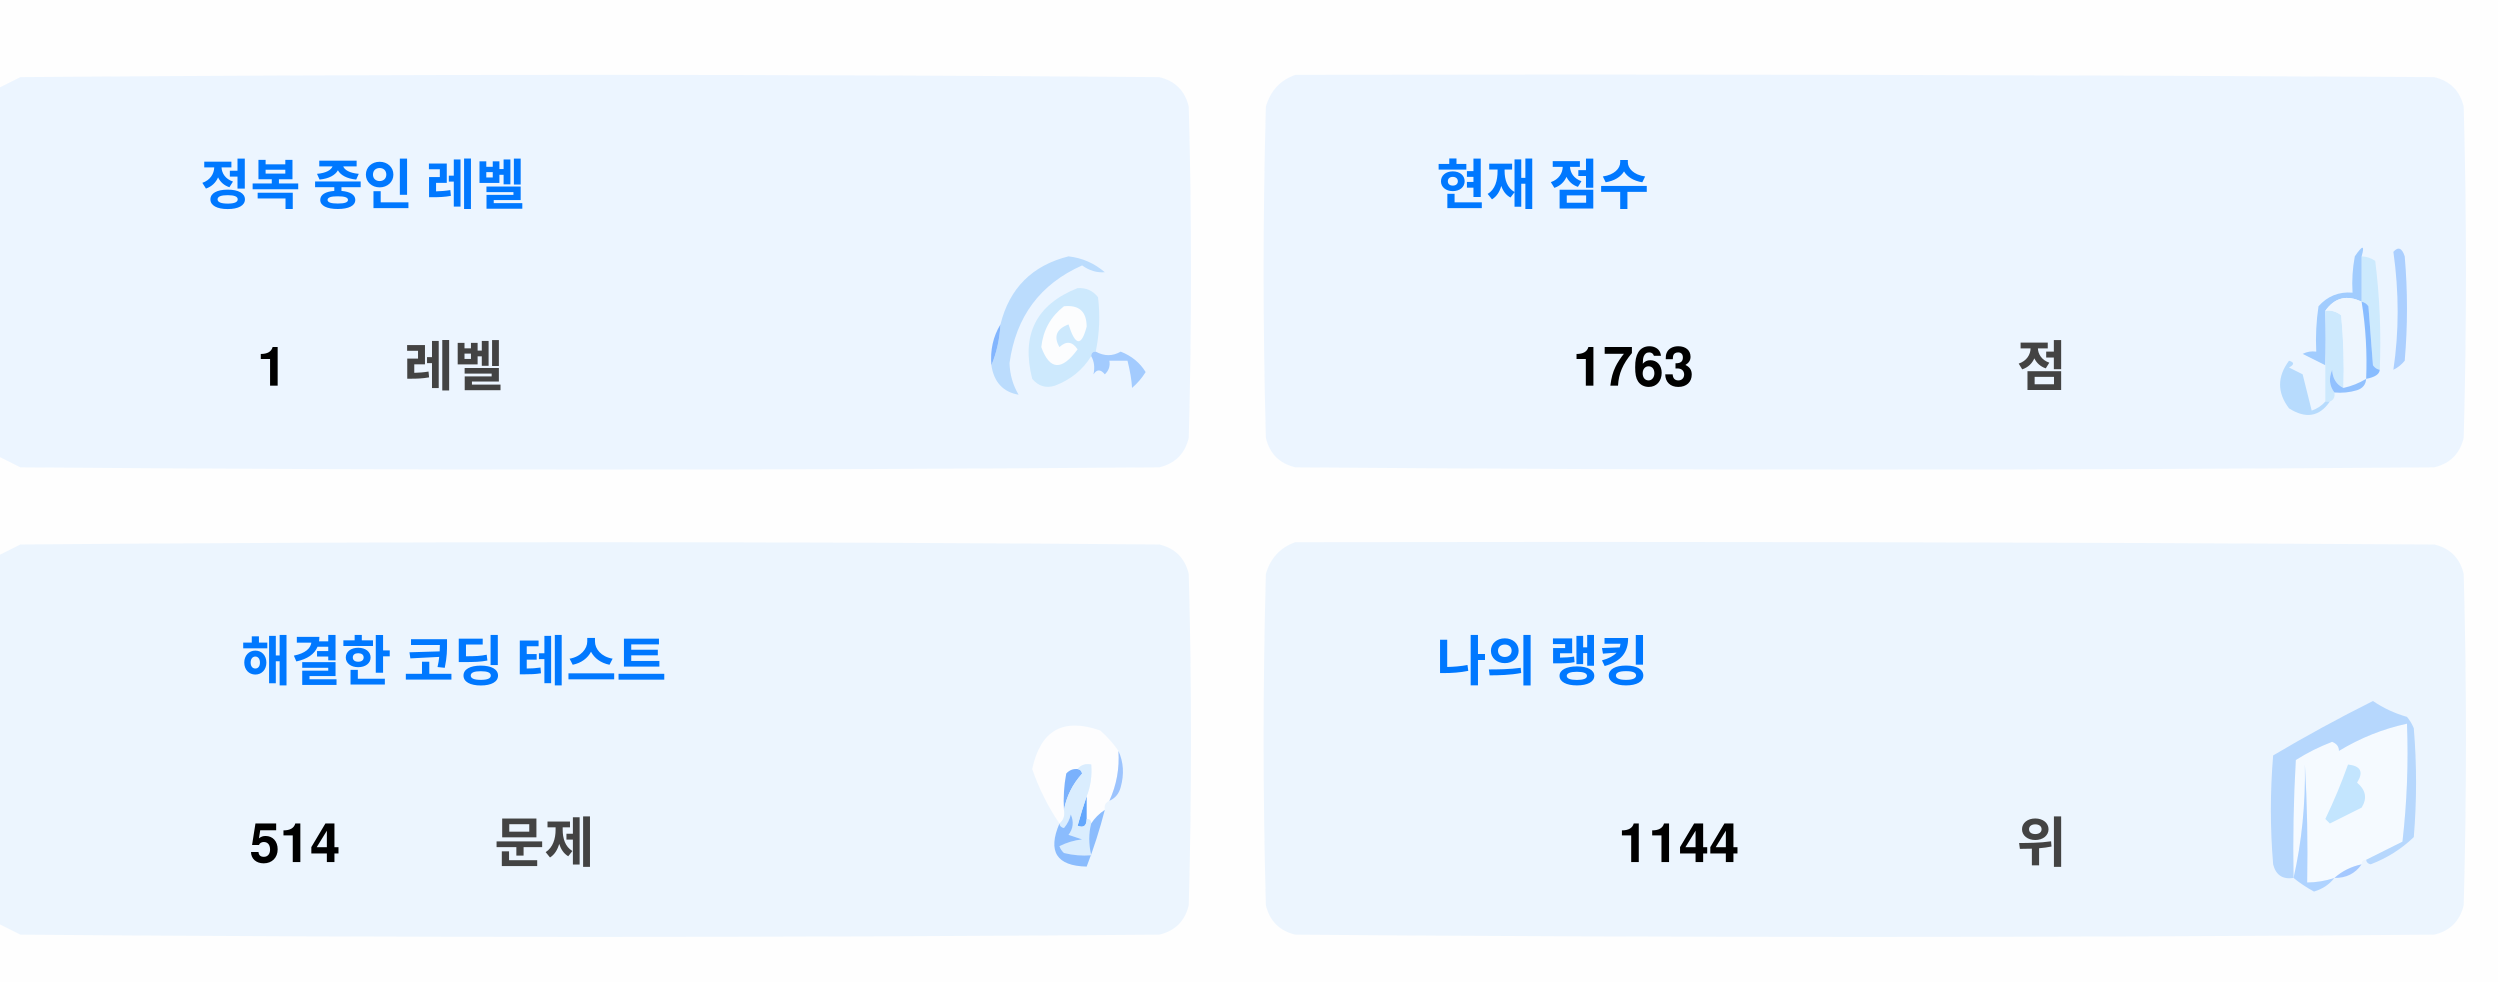
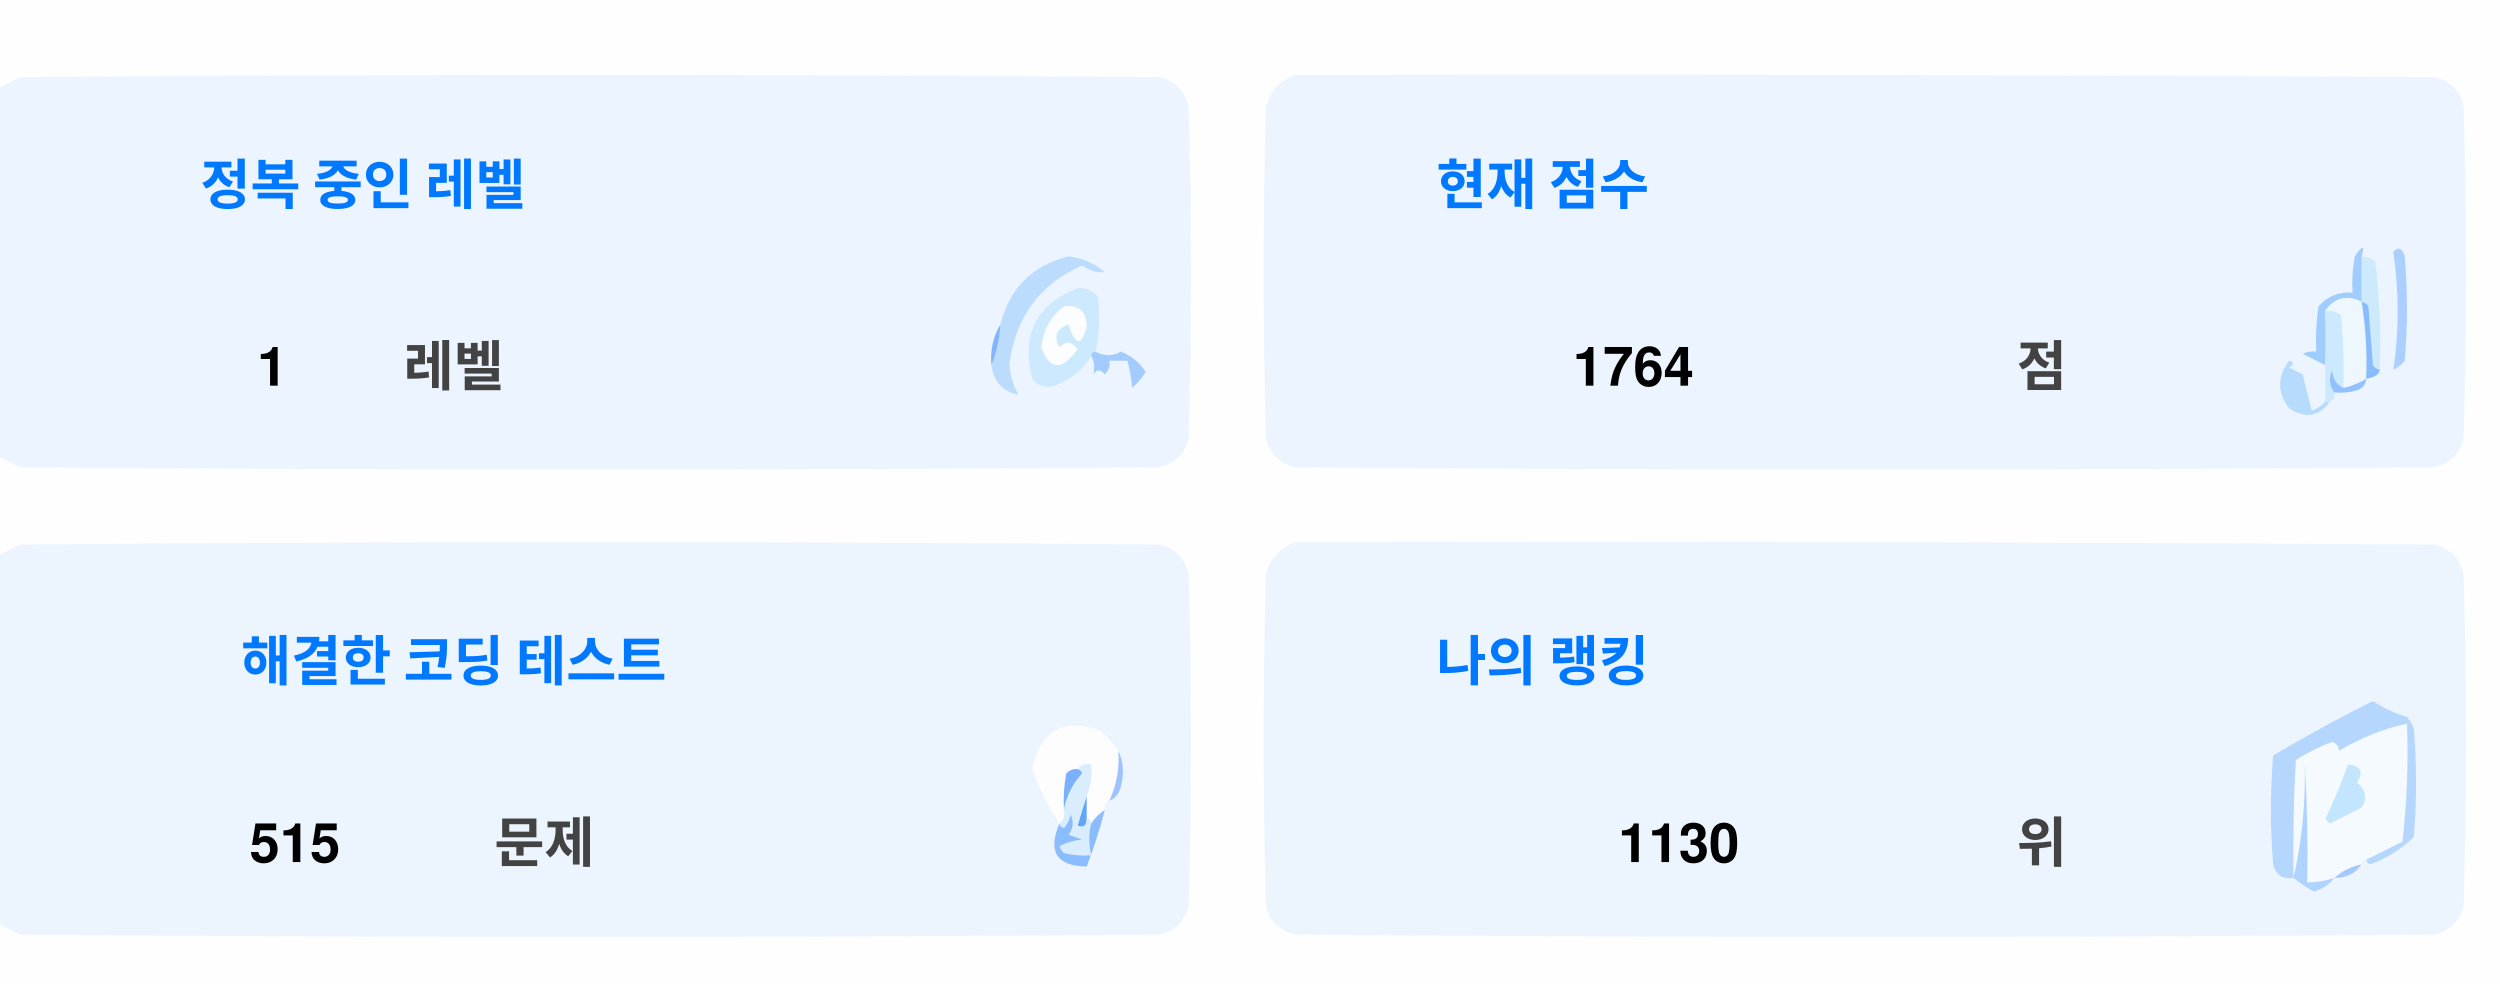
<svg xmlns="http://www.w3.org/2000/svg" version="1.1" width="551px" height="217px" style="shape-rendering:geometricPrecision; text-rendering:geometricPrecision; image-rendering:optimizeQuality; fill-rule:evenodd; clip-rule:evenodd">
  <style>.title {fill: #434343;font-size: 1rem;line-height: 1.5rem;font-weight: bold;font-family: -apple-system, BlinkMacSystemFont, Segoe UI, Helvetica, Arial, sans-serif, Apple Color Emoji, Segoe UI Emoji;}.desc {fill: #434343;font-size: 2.5rem;font-weight: bold;line-height: 1.5rem;font-family: -apple-system, BlinkMacSystemFont, Segoe UI, Helvetica, Arial, sans-serif, Apple Color Emoji, Segoe UI Emoji;}.desc-2 {fill: #434343;font-size: 1rem;font-weight: bold;line-height: 1.5rem;font-family: -apple-system, BlinkMacSystemFont, Segoe UI, Helvetica, Arial, sans-serif, Apple Color Emoji, Segoe UI Emoji;}.text, .desc {animation: twinkling 4s ease-in-out infinite;}@keyframes twinkling {40% { opacity: 1; }50% { opacity: 0.5; }60% { opacity: 1; }70% { opacity: 0.5; }80% { opacity: 1; }}</style>
  <g>
    <path style="opacity:1" fill="#fefefe" d="M -0.5,-0.5 C 183.167,-0.5 366.833,-0.5 550.5,-0.5C 550.5,71.833 550.5,144.167 550.5,216.5C 366.833,216.5 183.167,216.5 -0.5,216.5C -0.5,212.167 -0.5,207.833 -0.5,203.5C 1.14,204.32 2.807,205.153 4.5,206C 88.167,206.667 171.833,206.667 255.5,206C 259,205.167 261.167,203 262,199.5C 262.667,175.167 262.667,150.833 262,126.5C 261.167,123 259,120.833 255.5,120C 171.833,119.333 88.167,119.333 4.5,120C 2.807,120.847 1.14,121.68 -0.5,122.5C -0.5,115.167 -0.5,107.833 -0.5,100.5C 1.14,101.32 2.807,102.153 4.5,103C 88.167,103.667 171.833,103.667 255.5,103C 259,102.167 261.167,100 262,96.5C 262.667,72.167 262.667,47.833 262,23.5C 261.167,20 259,17.833 255.5,17C 171.833,16.333 88.167,16.333 4.5,17C 2.807,17.847 1.14,18.68 -0.5,19.5C -0.5,12.833 -0.5,6.167 -0.5,-0.5 Z" />
  </g>
  <g>
    <path style="opacity:1" fill="#ecf5ff" d="M -0.5,100.5 C -0.5,73.5 -0.5,46.5 -0.5,19.5C 1.14,18.68 2.807,17.847 4.5,17C 88.167,16.333 171.833,16.333 255.5,17C 259,17.833 261.167,20 262,23.5C 262.667,47.833 262.667,72.167 262,96.5C 261.167,100 259,102.167 255.5,103C 171.833,103.667 88.167,103.667 4.5,103C 2.807,102.153 1.14,101.32 -0.5,100.5 Z" />
  </g>
  <g>
    <path style="opacity:1" fill="#ecf5ff" d="M 285.5,16.5 C 369.167,16.333 452.834,16.5 536.5,17C 540,17.833 542.167,20 543,23.5C 543.667,47.833 543.667,72.167 543,96.5C 542.167,100 540,102.167 536.5,103C 452.833,103.667 369.167,103.667 285.5,103C 282,102.167 279.833,100 279,96.5C 278.333,72.167 278.333,47.833 279,23.5C 280.018,19.985 282.185,17.652 285.5,16.5 Z" />
  </g>
  <g>
    <path style="opacity:1" fill="#cdeafd" d="M 520.5,56.5 C 521.583,56.539 522.583,56.873 523.5,57.5C 524.498,65.472 524.831,73.472 524.5,81.5C 523.883,81.389 523.383,81.056 523,80.5C 522.667,76.167 522.333,71.833 522,67.5C 521.617,66.944 521.117,66.611 520.5,66.5C 520.5,63.167 520.5,59.833 520.5,56.5 Z" />
  </g>
  <g>
    <path style="opacity:1" fill="#abcfff" d="M 527.5,55.5 C 528.566,54.308 529.399,54.641 530,56.5C 530.667,64.167 530.667,71.833 530,79.5C 529.311,80.357 528.478,81.023 527.5,81.5C 528.758,73.08 528.758,64.414 527.5,55.5 Z" />
  </g>
  <g>
    <path style="opacity:1" fill="#bbdcfd" d="M 218.5,80.5 C 219.657,77.727 220.324,74.727 220.5,71.5C 222.49,63.51 227.49,58.51 235.5,56.5C 238.528,56.847 241.194,58.014 243.5,60C 241.744,60.141 240.078,59.641 238.5,58.5C 229.247,62.607 223.914,69.773 222.5,80C 222.565,82.526 223.232,84.859 224.5,87C 221.07,86.397 219.07,84.231 218.5,80.5 Z" />
  </g>
  <g>
    <path style="opacity:1" fill="#cde9fd" d="M 241.5,77.5 C 240.833,77.5 240.5,77.833 240.5,78.5C 238.628,81.529 235.961,83.695 232.5,85C 230.536,85.624 228.869,85.124 227.5,83.5C 225.021,73.791 228.354,67.124 237.5,63.5C 239.374,63.39 240.874,64.056 242,65.5C 242.497,69.524 242.331,73.524 241.5,77.5 Z" />
  </g>
  <g>
    <path style="opacity:1" fill="#fcfdfe" d="M 234.5,67.5 C 237.826,67.162 239.493,68.662 239.5,72C 238.334,76.434 237,76.267 235.5,71.5C 232.832,72.515 232.166,74.182 233.5,76.5C 235.017,75.089 236.351,75.256 237.5,77C 234.006,81.771 231.34,81.605 229.5,76.5C 229.904,72.771 231.571,69.771 234.5,67.5 Z" />
  </g>
  <g>
    <path style="opacity:1" fill="#a1ccfe" d="M 520.5,56.5 C 520.5,59.833 520.5,63.167 520.5,66.5C 517.238,64.922 514.572,65.589 512.5,68.5C 512.617,72.81 512.617,76.81 512.5,80.5C 510.86,79.68 509.193,78.847 507.5,78C 508.448,77.517 509.448,77.35 510.5,77.5C 510.335,74.15 510.502,70.817 511,67.5C 512.995,65.253 515.495,64.253 518.5,64.5C 518.336,61.813 518.503,59.146 519,56.5C 520.731,53.969 521.231,53.969 520.5,56.5 Z" />
  </g>
  <g>
    <path style="opacity:1" fill="#cde9fd" d="M 512.5,68.5 C 513.822,68.33 514.989,68.663 516,69.5C 516.499,74.823 516.666,80.156 516.5,85.5C 514.955,84.77 514.122,83.437 514,81.5C 513.22,83.387 513.387,85.054 514.5,86.5C 514.672,87.492 514.338,88.158 513.5,88.5C 513.167,88.5 512.833,88.5 512.5,88.5C 512.5,85.833 512.5,83.167 512.5,80.5C 512.617,76.81 512.617,72.81 512.5,68.5 Z" />
  </g>
  <g>
    <path style="opacity:1" fill="#eef6fe" d="M 520.5,66.5 C 521.407,72.106 521.74,77.773 521.5,83.5C 519.95,84.441 518.284,85.108 516.5,85.5C 516.666,80.156 516.499,74.823 516,69.5C 514.989,68.663 513.822,68.33 512.5,68.5C 514.572,65.589 517.238,64.922 520.5,66.5 Z" />
  </g>
  <g>
    <path style="opacity:1" fill="#88bcff" d="M 520.5,66.5 C 521.117,66.611 521.617,66.944 522,67.5C 522.333,71.833 522.667,76.167 523,80.5C 523.383,81.056 523.883,81.389 524.5,81.5C 524.445,82.469 523.445,83.136 521.5,83.5C 521.74,77.773 521.407,72.106 520.5,66.5 Z" />
  </g>
  <g>
    <path style="opacity:1" fill="#82b5fe" d="M 220.5,71.5 C 220.324,74.727 219.657,77.727 218.5,80.5C 218.215,77.171 218.882,74.171 220.5,71.5 Z" />
  </g>
  <g>
    <path style="opacity:1" fill="#a3cbfe" d="M 240.5,78.5 C 240.5,77.833 240.833,77.5 241.5,77.5C 243.391,78.536 245.224,78.536 247,77.5C 249.391,78.429 251.225,79.929 252.5,82C 251.681,83.319 250.681,84.486 249.5,85.5C 249.409,83.777 249.075,81.777 248.5,79.5C 247.167,79.5 245.833,79.5 244.5,79.5C 244.719,80.675 244.386,81.675 243.5,82.5C 242.575,81.359 241.741,81.359 241,82.5C 241.331,80.981 241.164,79.648 240.5,78.5 Z" />
  </g>
  <g>
    <path style="opacity:1" fill="#b7dbfd" d="M 512.5,88.5 C 512.833,88.5 513.167,88.5 513.5,88.5C 511.199,91.857 508.199,92.357 504.5,90C 501.872,86.535 501.872,83.035 504.5,79.5C 505.696,79.846 505.696,80.346 504.5,81C 505.5,81.5 506.5,82 507.5,82.5C 508.167,85.167 508.833,87.833 509.5,90.5C 510.739,90.058 511.739,89.391 512.5,88.5 Z" />
  </g>
  <g>
    <path style="opacity:1" fill="#92c1fe" d="M 516.5,85.5 C 518.284,85.108 519.95,84.441 521.5,83.5C 521.423,84.75 520.756,85.583 519.5,86C 517.866,86.493 516.199,86.66 514.5,86.5C 513.387,85.054 513.22,83.387 514,81.5C 514.122,83.437 514.955,84.77 516.5,85.5 Z" />
  </g>
  <g>
    <path style="opacity:1" fill="#ecf5fe" d="M -0.5,203.5 C -0.5,176.5 -0.5,149.5 -0.5,122.5C 1.14,121.68 2.807,120.847 4.5,120C 88.167,119.333 171.833,119.333 255.5,120C 259,120.833 261.167,123 262,126.5C 262.667,150.833 262.667,175.167 262,199.5C 261.167,203 259,205.167 255.5,206C 171.833,206.667 88.167,206.667 4.5,206C 2.807,205.153 1.14,204.32 -0.5,203.5 Z" />
  </g>
  <g>
    <path style="opacity:1" fill="#ecf5fe" d="M 285.5,119.5 C 369.167,119.333 452.834,119.5 536.5,120C 540,120.833 542.167,123 543,126.5C 543.667,150.833 543.667,175.167 543,199.5C 542.167,203 540,205.167 536.5,206C 452.833,206.667 369.167,206.667 285.5,206C 282,205.167 279.833,203 279,199.5C 278.333,175.167 278.333,150.833 279,126.5C 280.018,122.985 282.185,120.652 285.5,119.5 Z" />
  </g>
  <g>
    <path style="opacity:1" fill="#fdfdfe" d="M 246.5,165.5 C 246.758,169.367 246.092,173.034 244.5,176.5C 243.662,176.842 243.328,177.508 243.5,178.5C 242.272,179.306 241.272,180.306 240.5,181.5C 240.5,180.833 240.167,180.5 239.5,180.5C 239.5,178.833 239.5,177.167 239.5,175.5C 240.369,173.283 240.702,170.95 240.5,168.5C 239.209,168.263 238.209,168.596 237.5,169.5C 236.504,169.414 235.671,169.748 235,170.5C 234.503,173.146 234.336,175.813 234.5,178.5C 234.737,179.791 234.404,180.791 233.5,181.5C 230.986,177.806 228.986,173.806 227.5,169.5C 229.309,160.957 234.309,158.124 242.5,161C 244.07,162.397 245.404,163.897 246.5,165.5 Z" />
  </g>
  <g>
    <path style="opacity:1" fill="#f5faff" d="M 521.5,189.5 C 520.833,189.5 520.5,189.833 520.5,190.5C 518.181,190.992 516.181,191.992 514.5,193.5C 512.565,194.15 510.565,194.483 508.5,194.5C 508.666,185.827 508.5,177.16 508,168.5C 508.141,177.227 507.308,185.56 505.5,193.5C 505.334,184.827 505.5,176.16 506,167.5C 508.527,165.903 511.194,164.57 514,163.5C 515.011,163.892 515.511,164.559 515.5,165.5C 520.21,162.641 525.21,160.641 530.5,159.5C 530.831,168.192 530.498,176.859 529.5,185.5C 526.807,186.847 524.14,188.18 521.5,189.5 Z" />
  </g>
  <g>
    <path style="opacity:1" fill="#b6d7fd" d="M 521.5,189.5 C 524.14,188.18 526.807,186.847 529.5,185.5C 530.498,176.859 530.831,168.192 530.5,159.5C 525.21,160.641 520.21,162.641 515.5,165.5C 515.511,164.559 515.011,163.892 514,163.5C 511.194,164.57 508.527,165.903 506,167.5C 505.5,176.16 505.334,184.827 505.5,193.5C 503.089,193.863 501.589,192.863 501,190.5C 500.333,182.5 500.333,174.5 501,166.5C 508.173,162.246 515.507,158.246 523,154.5C 525.304,156.068 527.804,157.235 530.5,158C 531.126,158.75 531.626,159.584 532,160.5C 532.667,168.5 532.667,176.5 532,184.5C 529.292,187.111 526.125,189.111 522.5,190.5C 521.893,190.376 521.56,190.043 521.5,189.5 Z" />
  </g>
  <g>
    <path style="opacity:1" fill="#c3e5fe" d="M 517.5,168.5 C 520.317,168.801 520.984,170.134 519.5,172.5C 521.439,174.122 521.772,175.956 520.5,178C 518.167,179.167 515.833,180.333 513.5,181.5C 513.167,181.167 512.833,180.833 512.5,180.5C 514.414,176.515 516.081,172.515 517.5,168.5 Z" />
  </g>
  <g>
    <path style="opacity:1" fill="#7ab1fc" d="M 237.5,169.5 C 238.043,169.56 238.376,169.893 238.5,170.5C 236.395,172.836 235.062,175.503 234.5,178.5C 234.336,175.813 234.503,173.146 235,170.5C 235.671,169.748 236.504,169.414 237.5,169.5 Z" />
  </g>
  <g>
    <path style="opacity:1" fill="#afd3ff" d="M 514.5,193.5 C 513.378,194.947 511.878,195.947 510,196.5C 508.348,195.601 506.848,194.601 505.5,193.5C 507.308,185.56 508.141,177.227 508,168.5C 508.5,177.16 508.666,185.827 508.5,194.5C 510.565,194.483 512.565,194.15 514.5,193.5 Z" />
  </g>
  <g>
    <path style="opacity:1" fill="#9cc3fd" d="M 246.5,165.5 C 247.634,167.966 247.801,170.633 247,173.5C 246.623,174.942 245.79,175.942 244.5,176.5C 246.092,173.034 246.758,169.367 246.5,165.5 Z" />
  </g>
  <g>
    <path style="opacity:1" fill="#62a6fc" d="M 239.5,175.5 C 239.5,177.167 239.5,178.833 239.5,180.5C 239.483,182.028 238.816,182.528 237.5,182C 238.117,179.723 238.784,177.556 239.5,175.5 Z" />
  </g>
  <g>
    <path style="opacity:1" fill="#daedfe" d="M 237.5,169.5 C 238.209,168.596 239.209,168.263 240.5,168.5C 240.702,170.95 240.369,173.283 239.5,175.5C 238.784,177.556 238.117,179.723 237.5,182C 238.816,182.528 239.483,182.028 239.5,180.5C 240.167,180.5 240.5,180.833 240.5,181.5C 239.918,183.669 239.918,186.002 240.5,188.5C 238.473,188.662 236.473,188.495 234.5,188C 234.043,187.586 233.709,187.086 233.5,186.5C 235.078,185.702 236.744,185.202 238.5,185C 237.5,184.667 236.5,184.333 235.5,184C 236.554,182.612 236.72,181.112 236,179.5C 235.751,180.624 235.251,181.624 234.5,182.5C 233.893,182.376 233.56,182.043 233.5,181.5C 234.404,180.791 234.737,179.791 234.5,178.5C 235.062,175.503 236.395,172.836 238.5,170.5C 238.376,169.893 238.043,169.56 237.5,169.5 Z" />
  </g>
  <g>
    <path style="opacity:1" fill="#8bbcfd" d="M 243.5,178.5 C 242.395,182.803 241.062,186.969 239.5,191C 232.857,190.847 230.857,187.68 233.5,181.5C 233.56,182.043 233.893,182.376 234.5,182.5C 235.251,181.624 235.751,180.624 236,179.5C 236.72,181.112 236.554,182.612 235.5,184C 236.5,184.333 237.5,184.667 238.5,185C 236.744,185.202 235.078,185.702 233.5,186.5C 233.709,187.086 234.043,187.586 234.5,188C 236.473,188.495 238.473,188.662 240.5,188.5C 239.918,186.002 239.918,183.669 240.5,181.5C 241.272,180.306 242.272,179.306 243.5,178.5 Z" />
  </g>
  <g>
    <path style="opacity:1" fill="#a4c8ff" d="M 520.5,190.5 C 519.089,192.539 517.089,193.539 514.5,193.5C 516.181,191.992 518.181,190.992 520.5,190.5 Z" />
  </g>
  <text text-anchor="middle" x="80" y="45" class="title" style="fill:#0078ff;" stroke="#none" stroke-width="1">정복 중인 레벨</text>
  <text text-anchor="middle" x="60" y="85" class="desc" style="fill:#000000;" stroke="#none" stroke-width="1">1</text>
  <text text-anchor="middle" x="100" y="85" class="desc-2" style="fill:#434343;" stroke="#none" stroke-width="1">레벨</text>
  <text text-anchor="middle" x="340" y="45" class="title" style="fill:#0078ff;" stroke="#none" stroke-width="1">현재 점수</text>
-   <text text-anchor="middle" x="360" y="85" class="desc" style="fill:#000000;" stroke="#none" stroke-width="1">1763</text>
+   <text text-anchor="middle" x="360" y="85" class="desc" style="fill:#000000;" stroke="#none" stroke-width="1">1764</text>
  <text text-anchor="middle" x="450" y="85" class="desc-2" style="fill:#434343;" stroke="#none" stroke-width="1">점</text>
  <text text-anchor="middle" x="100" y="150" class="title" style="fill:#0078ff;" stroke="#none" stroke-width="1">해결한 코딩 테스트</text>
-   <text text-anchor="middle" x="65" y="190" class="desc" style="fill:#000000;" stroke="#none" stroke-width="1">514</text>
+   <text text-anchor="middle" x="65" y="190" class="desc" style="fill:#000000;" stroke="#none" stroke-width="1">515</text>
  <text text-anchor="middle" x="120" y="190" class="desc-2" style="fill:#434343;" stroke="#none" stroke-width="1">문제</text>
  <text text-anchor="middle" x="340" y="150" class="title" style="fill:#0078ff;" stroke="#none" stroke-width="1">나의 랭킹</text>
-   <text text-anchor="middle" x="370" y="190" class="desc" style="fill:#000000;" stroke="#none" stroke-width="1">1144</text>
+   <text text-anchor="middle" x="370" y="190" class="desc" style="fill:#000000;" stroke="#none" stroke-width="1">1130</text>
  <text text-anchor="middle" x="450" y="190" class="desc-2" style="fill:#434343;" stroke="#none" stroke-width="1">위</text>
</svg>
